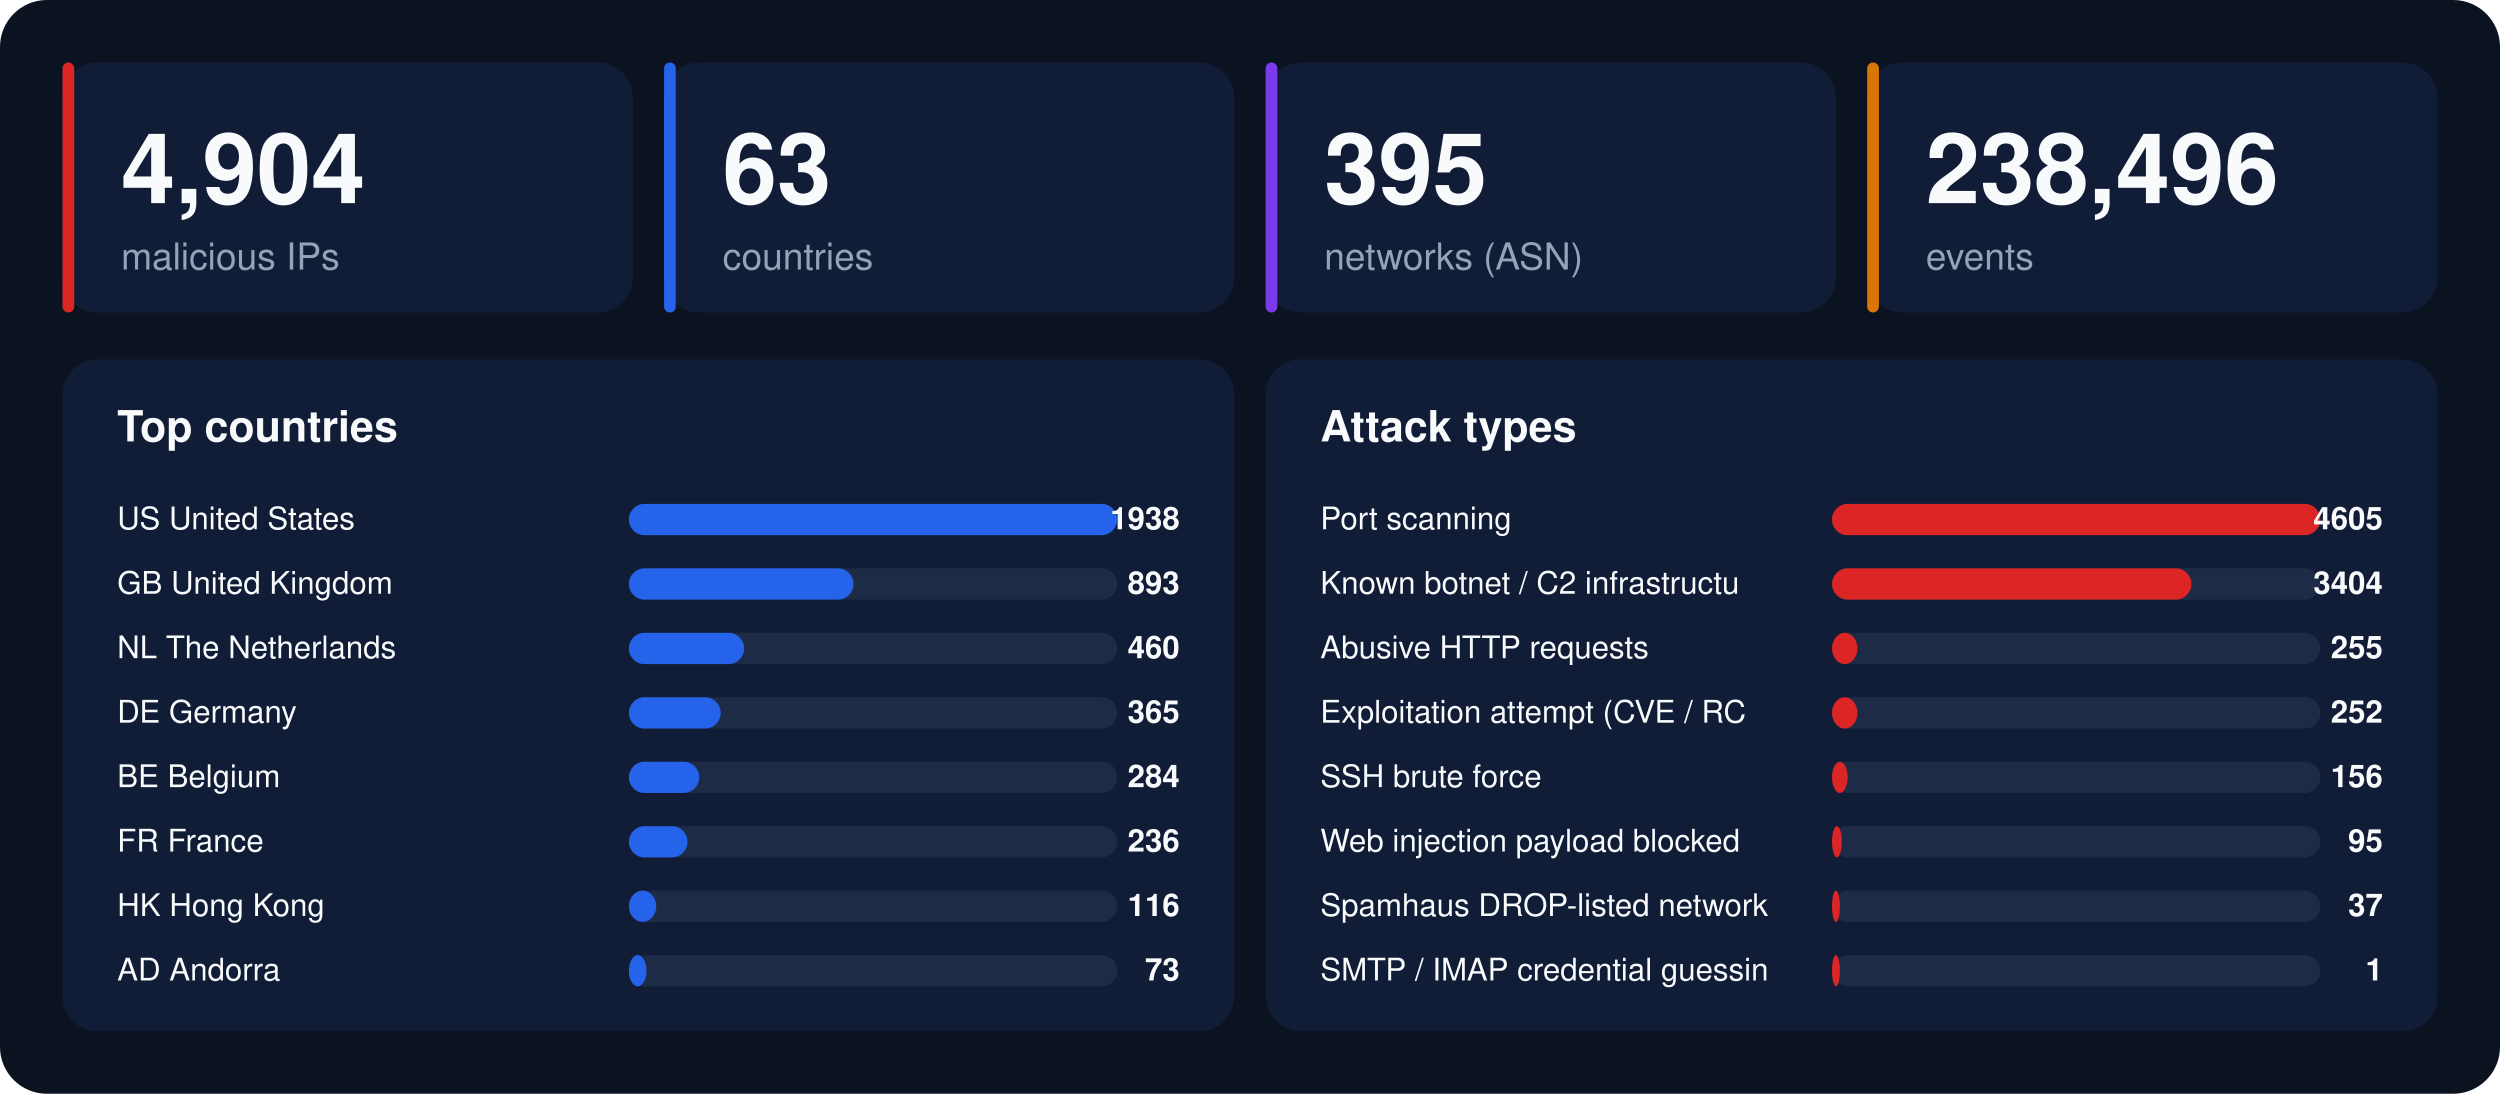
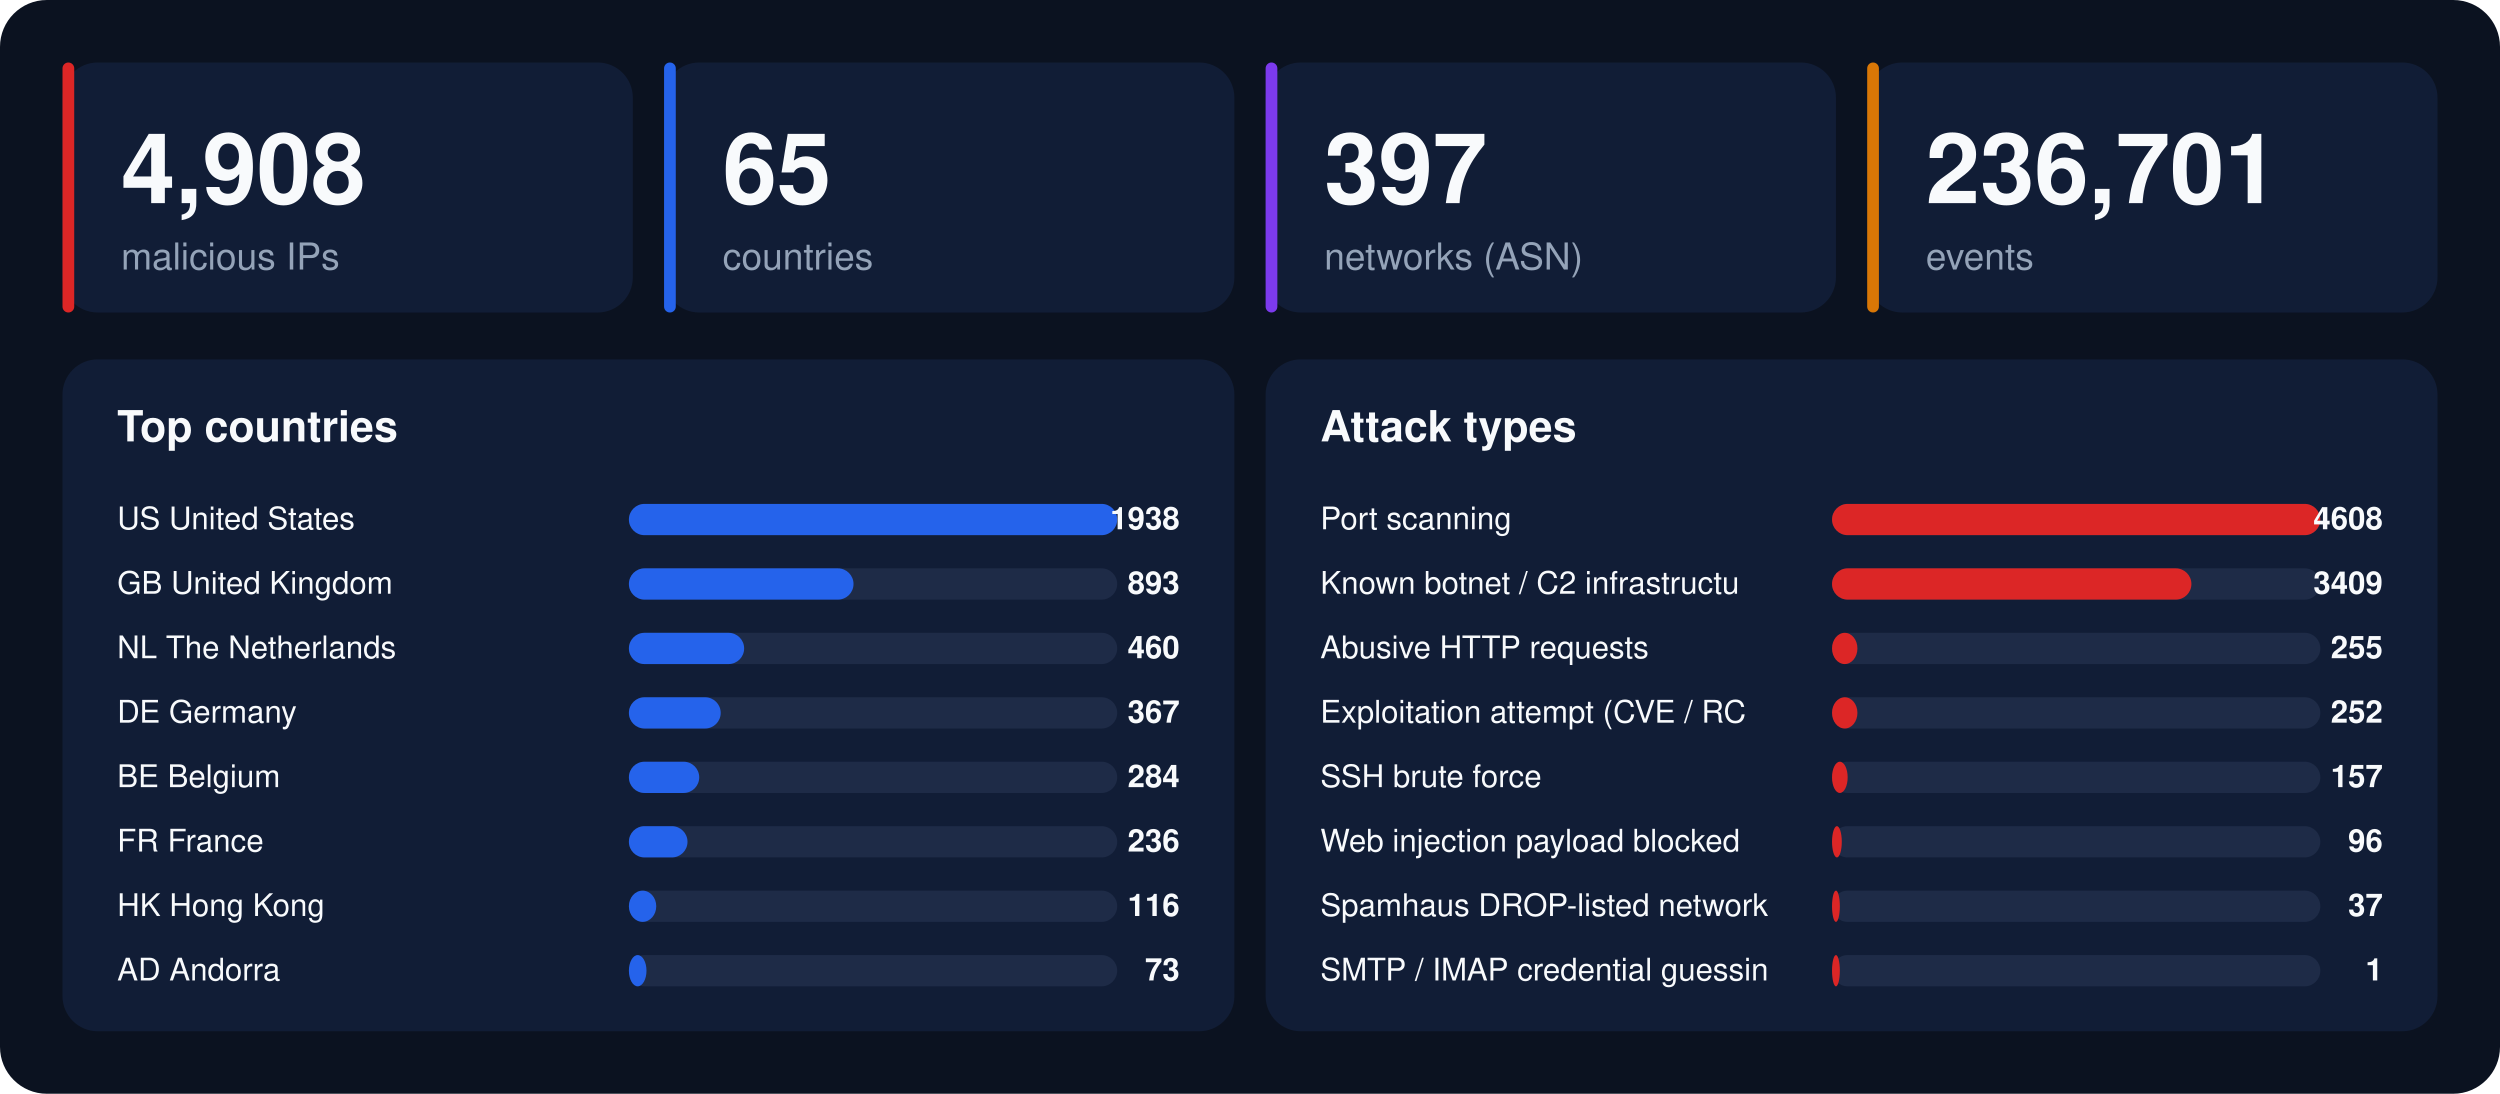
<svg xmlns="http://www.w3.org/2000/svg" width="1280" height="560" viewBox="0 0 1280 560" font-family="-apple-system,BlinkMacSystemFont,'Segoe UI',Helvetica,Arial,sans-serif">
  <rect width="1280" height="560" rx="24" fill="#0b1220" />
  <rect x="32" y="32" width="292" height="128" rx="18" fill="#111d36" />
  <rect x="32" y="32" width="6" height="128" rx="3" fill="#dc2626" />
-   <text x="62" y="104" font-size="50" font-weight="800" fill="#f8fafc">4,904</text>
+   <text x="62" y="104" font-size="50" font-weight="800" fill="#f8fafc">4,908</text>
  <text x="62" y="138" font-size="19" fill="#94a3b8">malicious IPs</text>
  <rect x="340" y="32" width="292" height="128" rx="18" fill="#111d36" />
  <rect x="340" y="32" width="6" height="128" rx="3" fill="#2563eb" />
-   <text x="370" y="104" font-size="50" font-weight="800" fill="#f8fafc">63</text>
+   <text x="370" y="104" font-size="50" font-weight="800" fill="#f8fafc">65</text>
  <text x="370" y="138" font-size="19" fill="#94a3b8">countries</text>
  <rect x="648" y="32" width="292" height="128" rx="18" fill="#111d36" />
  <rect x="648" y="32" width="6" height="128" rx="3" fill="#7c3aed" />
-   <text x="678" y="104" font-size="50" font-weight="800" fill="#f8fafc">395</text>
+   <text x="678" y="104" font-size="50" font-weight="800" fill="#f8fafc">397</text>
  <text x="678" y="138" font-size="19" fill="#94a3b8">networks (ASN)</text>
  <rect x="956" y="32" width="292" height="128" rx="18" fill="#111d36" />
  <rect x="956" y="32" width="6" height="128" rx="3" fill="#d97706" />
-   <text x="986" y="104" font-size="50" font-weight="800" fill="#f8fafc">238,496</text>
+   <text x="986" y="104" font-size="50" font-weight="800" fill="#f8fafc">236,701</text>
  <text x="986" y="138" font-size="19" fill="#94a3b8">events</text>
  <rect x="32" y="184" width="600" height="344" rx="18" fill="#111d36" />
  <text x="60" y="226" font-size="22" font-weight="700" fill="#f8fafc">Top countries</text>
  <text x="60" y="271" font-size="16" fill="#f8fafc">US  United States</text>
  <rect x="322" y="258" width="250" height="16" rx="8" fill="#1e2b47" />
  <rect x="322" y="258" width="250" height="16" rx="8" fill="#2563eb" />
  <text x="604" y="271" font-size="16" font-weight="700" text-anchor="end" fill="#f8fafc">1938</text>
  <text x="60" y="304" font-size="16" fill="#f8fafc">GB  United Kingdom</text>
  <rect x="322" y="291" width="250" height="16" rx="8" fill="#1e2b47" />
  <rect x="322" y="291" width="115" height="16" rx="8" fill="#2563eb" />
  <text x="604" y="304" font-size="16" font-weight="700" text-anchor="end" fill="#f8fafc">893</text>
  <text x="60" y="337" font-size="16" fill="#f8fafc">NL  The Netherlands</text>
  <rect x="322" y="324" width="250" height="16" rx="8" fill="#1e2b47" />
  <rect x="322" y="324" width="59" height="16" rx="8" fill="#2563eb" />
  <text x="604" y="337" font-size="16" font-weight="700" text-anchor="end" fill="#f8fafc">460</text>
  <text x="60" y="370" font-size="16" fill="#f8fafc">DE  Germany</text>
  <rect x="322" y="357" width="250" height="16" rx="8" fill="#1e2b47" />
  <rect x="322" y="357" width="47" height="16" rx="8" fill="#2563eb" />
-   <text x="604" y="370" font-size="16" font-weight="700" text-anchor="end" fill="#f8fafc">365</text>
+   <text x="604" y="370" font-size="16" font-weight="700" text-anchor="end" fill="#f8fafc">367</text>
  <text x="60" y="403" font-size="16" fill="#f8fafc">BE  Belgium</text>
  <rect x="322" y="390" width="250" height="16" rx="8" fill="#1e2b47" />
  <rect x="322" y="390" width="36" height="16" rx="8" fill="#2563eb" />
  <text x="604" y="403" font-size="16" font-weight="700" text-anchor="end" fill="#f8fafc">284</text>
  <text x="60" y="436" font-size="16" fill="#f8fafc">FR  France</text>
  <rect x="322" y="423" width="250" height="16" rx="8" fill="#1e2b47" />
  <rect x="322" y="423" width="30" height="16" rx="8" fill="#2563eb" />
  <text x="604" y="436" font-size="16" font-weight="700" text-anchor="end" fill="#f8fafc">236</text>
  <text x="60" y="469" font-size="16" fill="#f8fafc">HK  Hong Kong</text>
  <rect x="322" y="456" width="250" height="16" rx="8" fill="#1e2b47" />
  <rect x="322" y="456" width="14" height="16" rx="8" fill="#2563eb" />
  <text x="604" y="469" font-size="16" font-weight="700" text-anchor="end" fill="#f8fafc">116</text>
  <text x="60" y="502" font-size="16" fill="#f8fafc">AD  Andorra</text>
  <rect x="322" y="489" width="250" height="16" rx="8" fill="#1e2b47" />
  <rect x="322" y="489" width="9" height="16" rx="8" fill="#2563eb" />
  <text x="604" y="502" font-size="16" font-weight="700" text-anchor="end" fill="#f8fafc">73</text>
  <rect x="648" y="184" width="600" height="344" rx="18" fill="#111d36" />
  <text x="676" y="226" font-size="22" font-weight="700" fill="#f8fafc">Attack types</text>
  <text x="676" y="271" font-size="16" fill="#f8fafc">Port scanning</text>
  <rect x="938" y="258" width="250" height="16" rx="8" fill="#1e2b47" />
  <rect x="938" y="258" width="250" height="16" rx="8" fill="#dc2626" />
-   <text x="1220" y="271" font-size="16" font-weight="700" text-anchor="end" fill="#f8fafc">4605</text>
+   <text x="1220" y="271" font-size="16" font-weight="700" text-anchor="end" fill="#f8fafc">4608</text>
  <text x="676" y="304" font-size="16" fill="#f8fafc">Known botnet / C2 infrastructu</text>
  <rect x="938" y="291" width="250" height="16" rx="8" fill="#1e2b47" />
  <rect x="938" y="291" width="184" height="16" rx="8" fill="#dc2626" />
-   <text x="1220" y="304" font-size="16" font-weight="700" text-anchor="end" fill="#f8fafc">3404</text>
+   <text x="1220" y="304" font-size="16" font-weight="700" text-anchor="end" fill="#f8fafc">3409</text>
  <text x="676" y="337" font-size="16" fill="#f8fafc">Abusive HTTP requests</text>
  <rect x="938" y="324" width="250" height="16" rx="8" fill="#1e2b47" />
  <rect x="938" y="324" width="13" height="16" rx="8" fill="#dc2626" />
  <text x="1220" y="337" font-size="16" font-weight="700" text-anchor="end" fill="#f8fafc">255</text>
  <text x="676" y="370" font-size="16" fill="#f8fafc">Exploitation attempt (CVE / RC</text>
  <rect x="938" y="357" width="250" height="16" rx="8" fill="#1e2b47" />
  <rect x="938" y="357" width="13" height="16" rx="8" fill="#dc2626" />
  <text x="1220" y="370" font-size="16" font-weight="700" text-anchor="end" fill="#f8fafc">252</text>
  <text x="676" y="403" font-size="16" fill="#f8fafc">SSH brute force</text>
  <rect x="938" y="390" width="250" height="16" rx="8" fill="#1e2b47" />
  <rect x="938" y="390" width="8" height="16" rx="8" fill="#dc2626" />
-   <text x="1220" y="403" font-size="16" font-weight="700" text-anchor="end" fill="#f8fafc">156</text>
+   <text x="1220" y="403" font-size="16" font-weight="700" text-anchor="end" fill="#f8fafc">157</text>
  <text x="676" y="436" font-size="16" fill="#f8fafc">Web injection payload blocked </text>
  <rect x="938" y="423" width="250" height="16" rx="8" fill="#1e2b47" />
  <rect x="938" y="423" width="5" height="16" rx="8" fill="#dc2626" />
-   <text x="1220" y="436" font-size="16" font-weight="700" text-anchor="end" fill="#f8fafc">95</text>
+   <text x="1220" y="436" font-size="16" font-weight="700" text-anchor="end" fill="#f8fafc">96</text>
  <text x="676" y="469" font-size="16" fill="#f8fafc">Spamhaus DROP-listed network</text>
  <rect x="938" y="456" width="250" height="16" rx="8" fill="#1e2b47" />
  <rect x="938" y="456" width="4" height="16" rx="8" fill="#dc2626" />
  <text x="1220" y="469" font-size="16" font-weight="700" text-anchor="end" fill="#f8fafc">37</text>
  <text x="676" y="502" font-size="16" fill="#f8fafc">SMTP / IMAP credential guessin</text>
  <rect x="938" y="489" width="250" height="16" rx="8" fill="#1e2b47" />
  <rect x="938" y="489" width="4" height="16" rx="8" fill="#dc2626" />
  <text x="1220" y="502" font-size="16" font-weight="700" text-anchor="end" fill="#f8fafc">1</text>
</svg>
